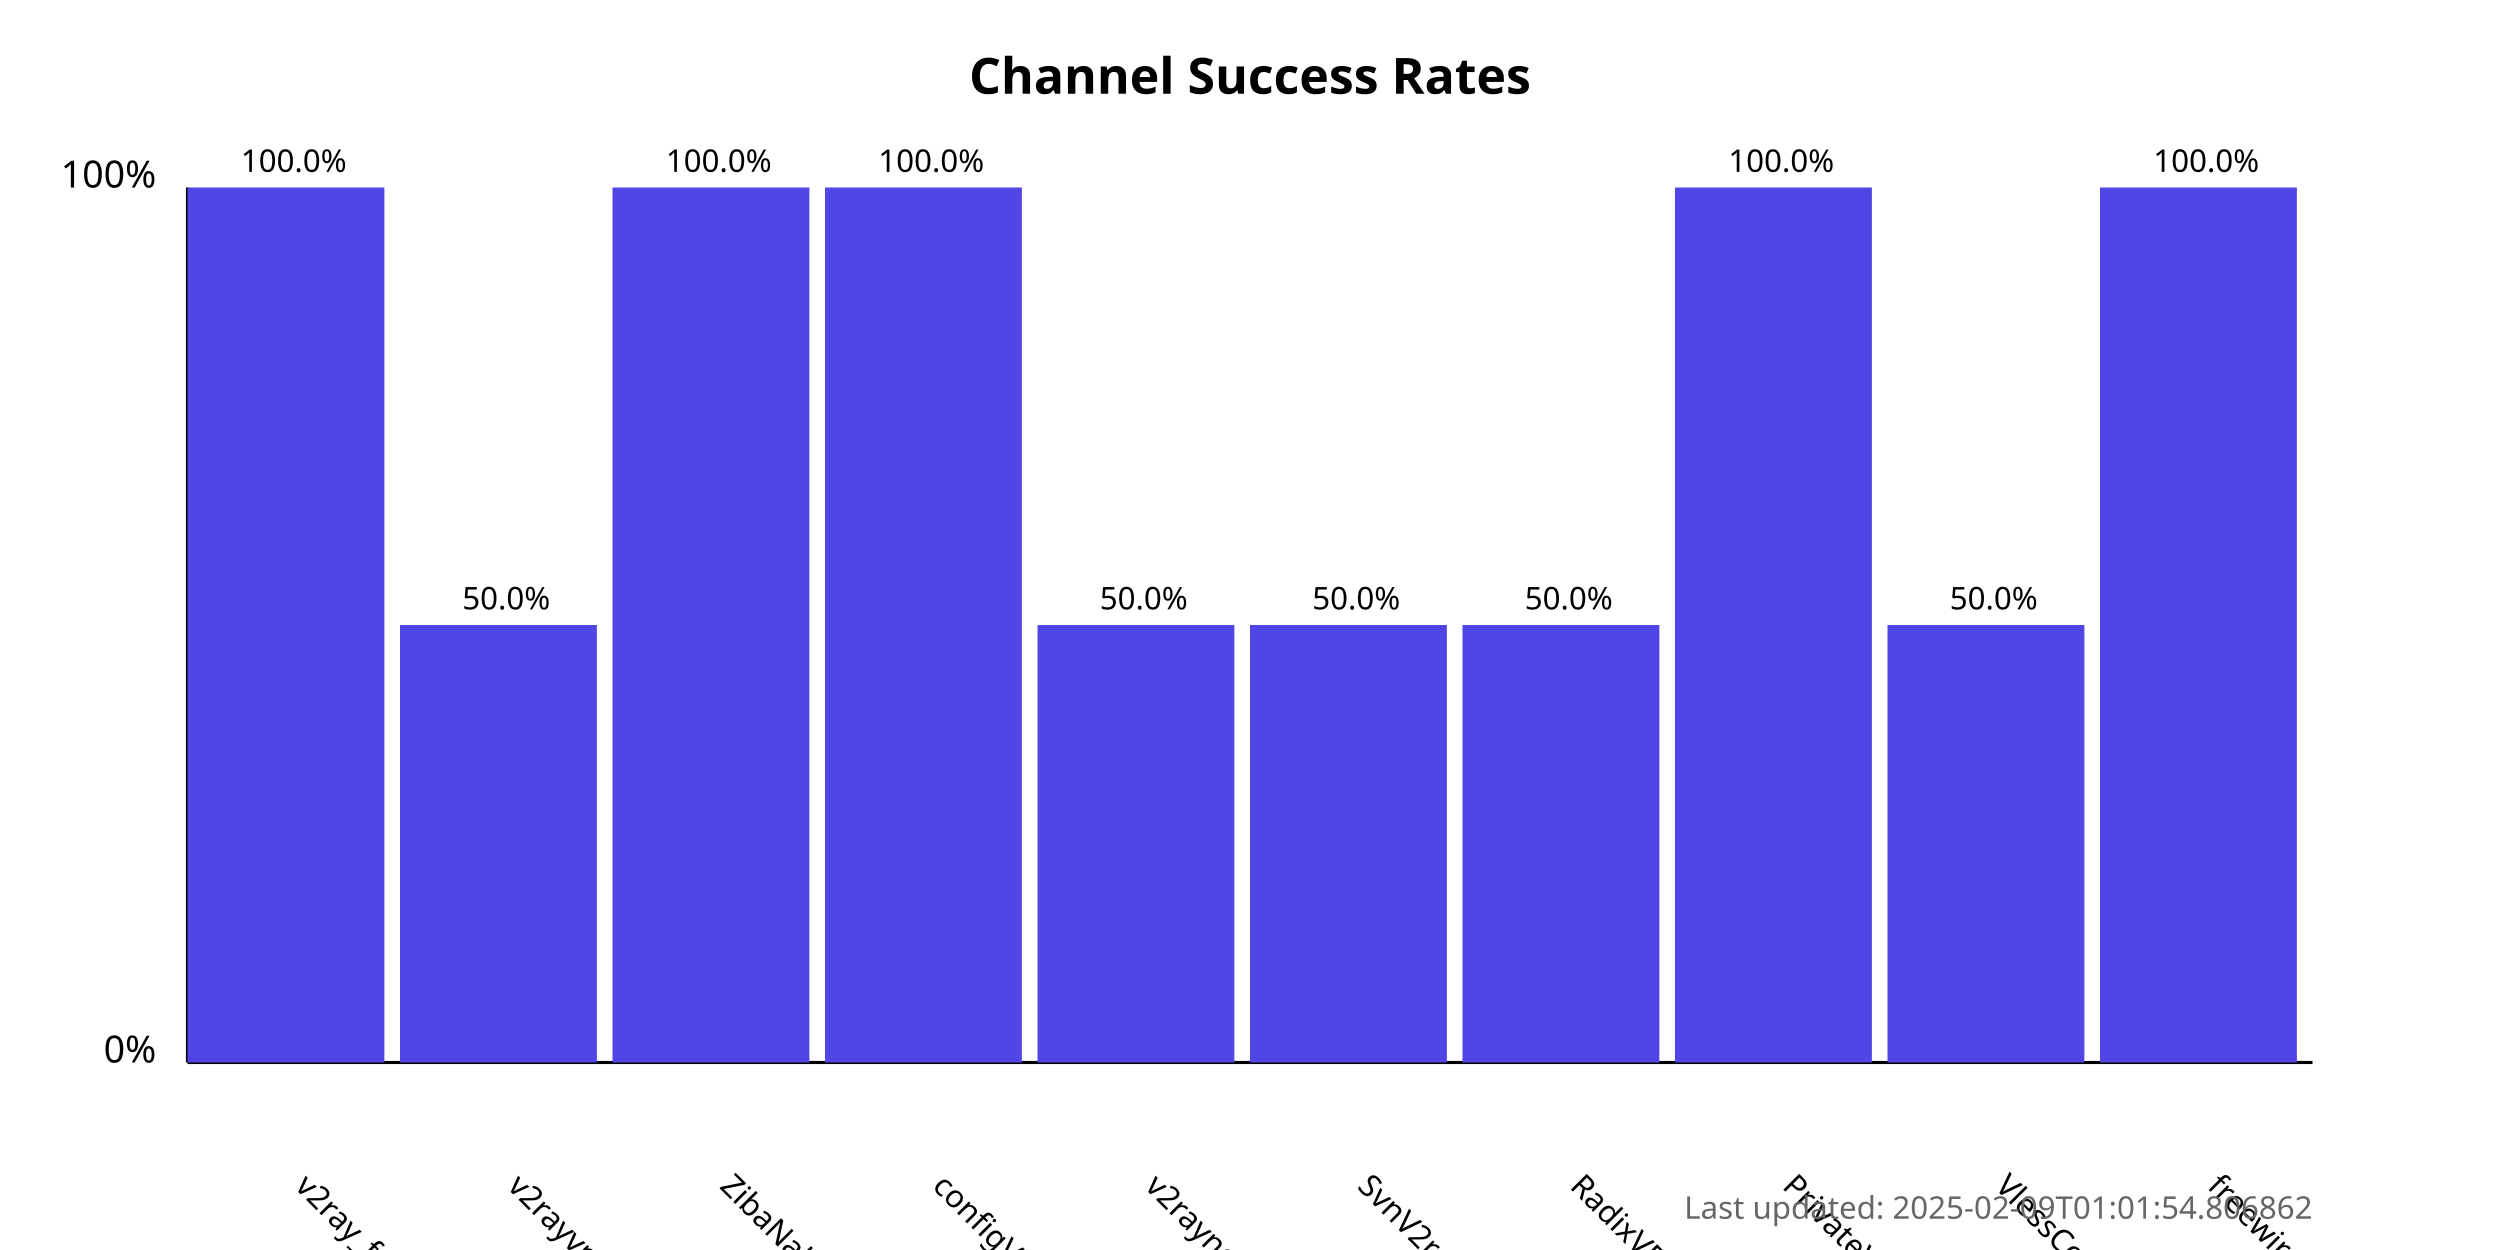
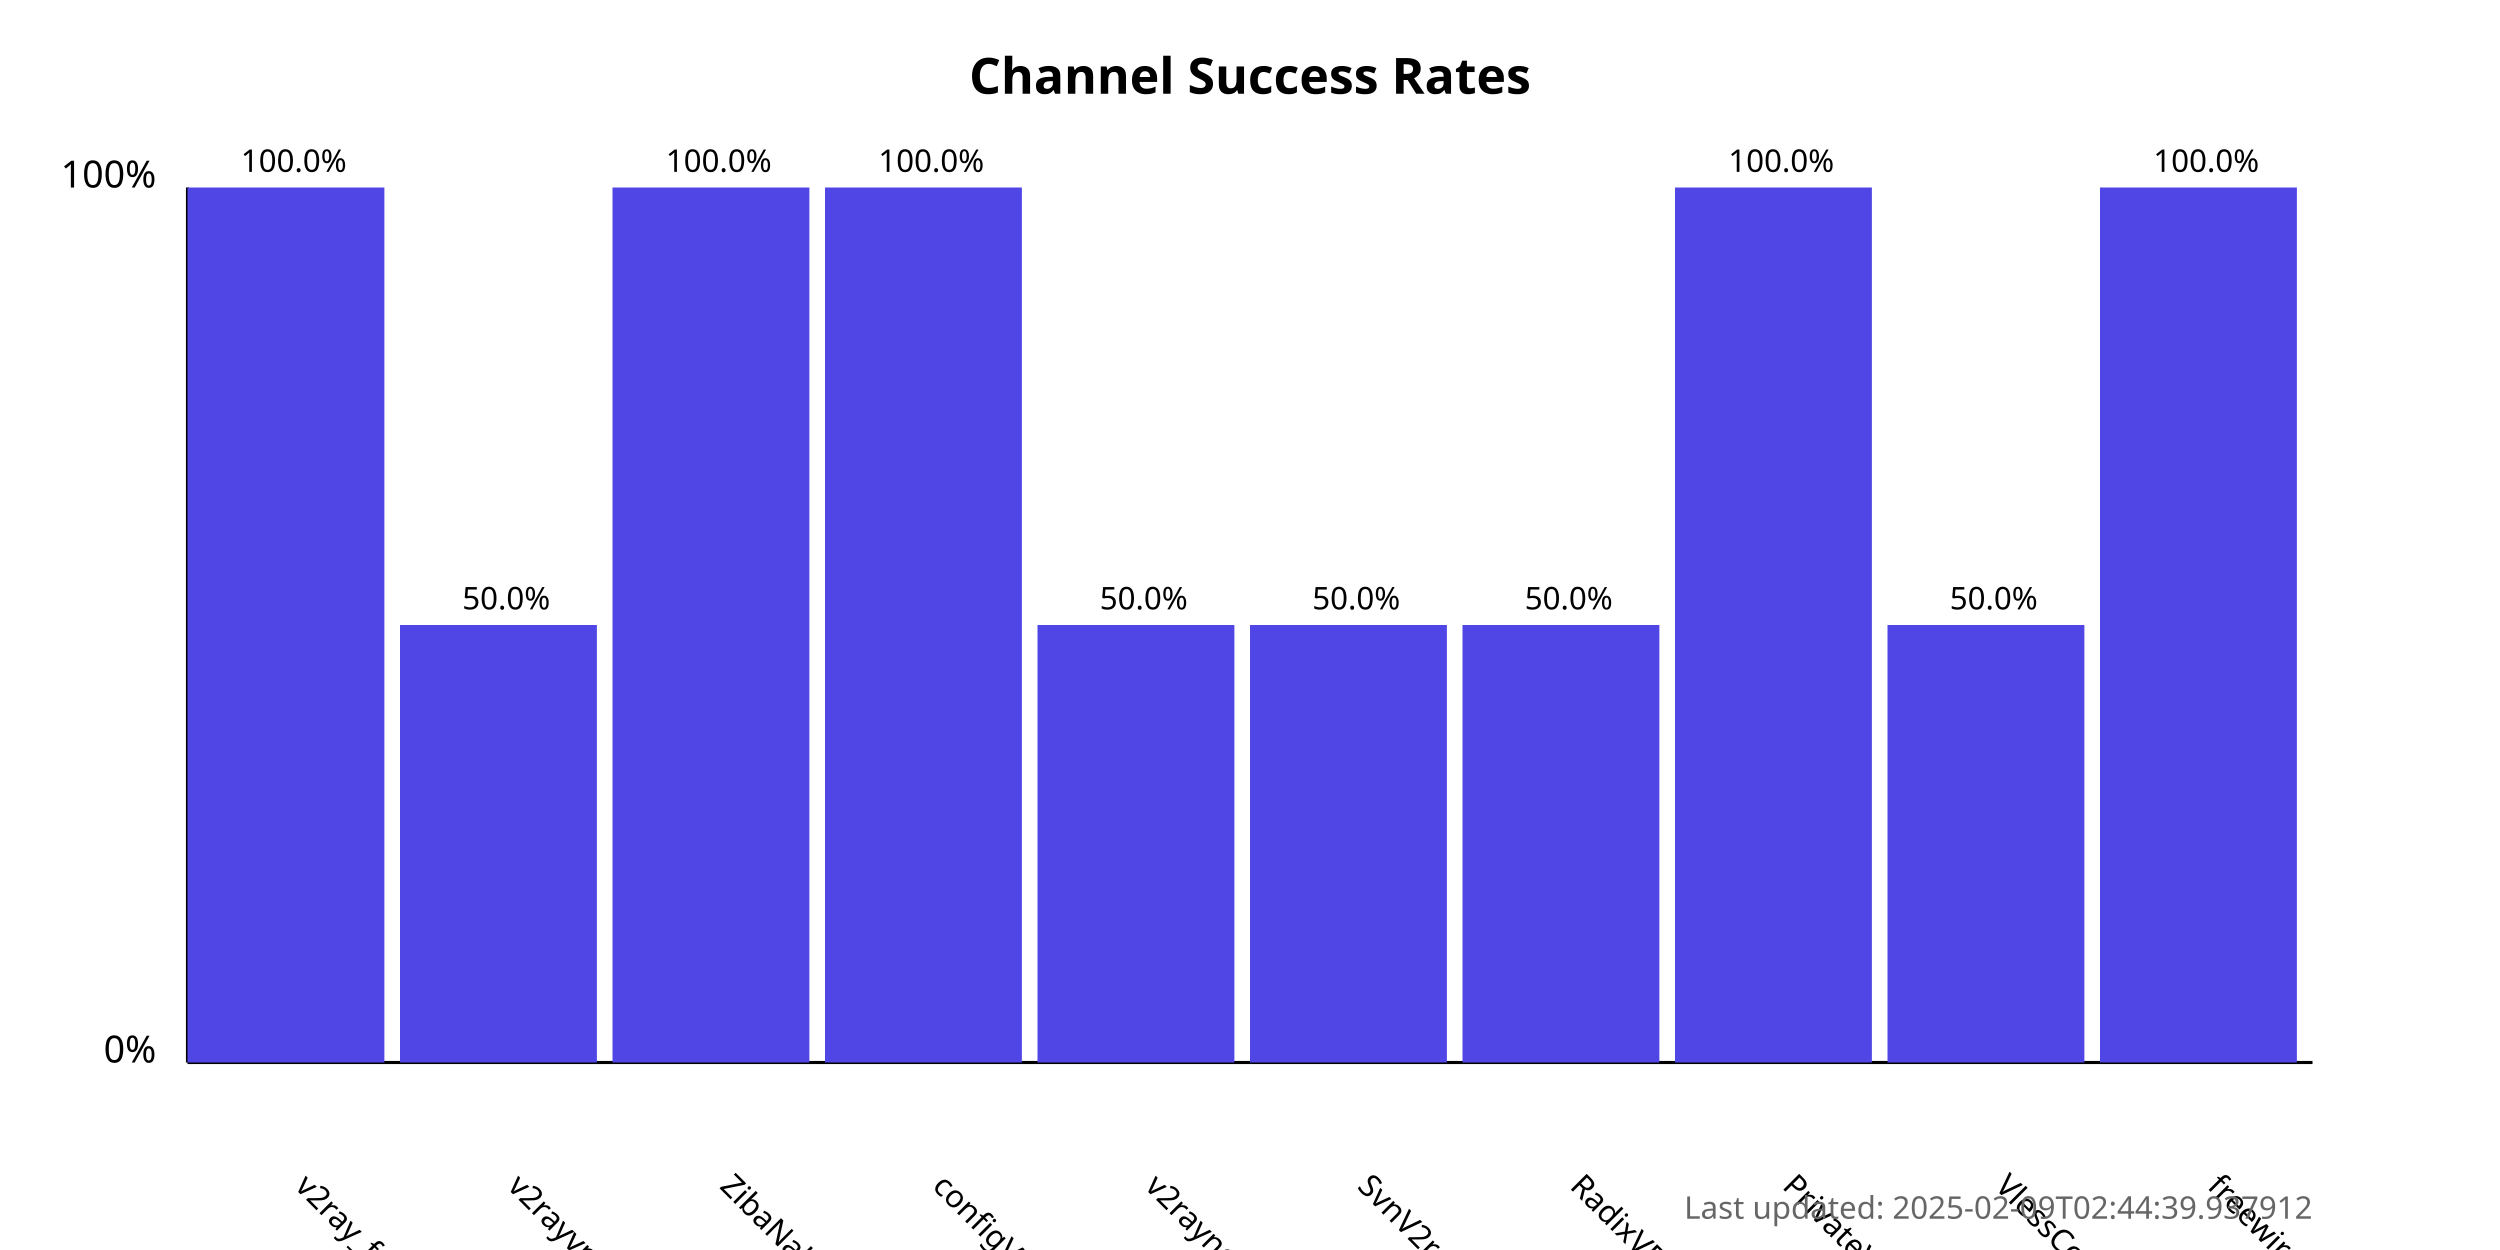
<svg xmlns="http://www.w3.org/2000/svg" width="800" height="400">
  <style>
            .chart-title { font: bold 16px sans-serif; }
            .axis-label { font: 12px sans-serif; }
            .tick-label { font: 10px sans-serif; }
            .bar { fill: #4f46e5; }
            .bar:hover { fill: #6366f1; }
            .timestamp { font: 10px sans-serif; fill: #666; }
        </style>
  <text x="400.0" y="30" text-anchor="middle" class="chart-title">
            Channel Success Rates
        </text>
  <line x1="60" y1="340" x2="60" y2="60" stroke="black" stroke-width="1" />
  <line x1="60" y1="340" x2="740" y2="340" stroke="black" stroke-width="1" />
  <text x="50" y="340" text-anchor="end" class="axis-label">0%</text>
  <text x="50" y="60" text-anchor="end" class="axis-label">100%</text>
  <g>
    <rect x="60" y="60.0" width="63.0" height="280.0" class="bar" />
    <text x="94.0" y="380" transform="rotate(45, 94.0, 380)" text-anchor="start" class="tick-label">
                v2ray_free_conf
            </text>
    <text x="94.0" y="55.0" text-anchor="middle" class="tick-label">
                100.0%
            </text>
  </g>
  <g>
    <rect x="128.0" y="200.0" width="63.0" height="140.0" class="bar" />
    <text x="162.0" y="380" transform="rotate(45, 162.0, 380)" text-anchor="start" class="tick-label">
                v2rayvpno
            </text>
    <text x="162.0" y="195.0" text-anchor="middle" class="tick-label">
                50.0%
            </text>
  </g>
  <g>
    <rect x="196.0" y="60.0" width="63.0" height="280.0" class="bar" />
    <text x="230.0" y="380" transform="rotate(45, 230.0, 380)" text-anchor="start" class="tick-label">
                ZibaNabz
            </text>
    <text x="230.0" y="55.0" text-anchor="middle" class="tick-label">
                100.0%
            </text>
  </g>
  <g>
    <rect x="264.0" y="60.0" width="63.0" height="280.0" class="bar" />
    <text x="298.0" y="380" transform="rotate(45, 298.0, 380)" text-anchor="start" class="tick-label">
                configV2rayForFree
            </text>
    <text x="298.0" y="55.0" text-anchor="middle" class="tick-label">
                100.0%
            </text>
  </g>
  <g>
    <rect x="332.0" y="200.0" width="63.0" height="140.0" class="bar" />
    <text x="366.0" y="380" transform="rotate(45, 366.0, 380)" text-anchor="start" class="tick-label">
                v2rayngvpn
            </text>
    <text x="366.0" y="195.0" text-anchor="middle" class="tick-label">
                50.0%
            </text>
  </g>
  <g>
    <rect x="400.0" y="200.0" width="63.0" height="140.0" class="bar" />
    <text x="434.0" y="380" transform="rotate(45, 434.0, 380)" text-anchor="start" class="tick-label">
                SvnV2ray
            </text>
    <text x="434.0" y="195.0" text-anchor="middle" class="tick-label">
                50.0%
            </text>
  </g>
  <g>
    <rect x="468.0" y="200.0" width="63.0" height="140.0" class="bar" />
    <text x="502.0" y="380" transform="rotate(45, 502.0, 380)" text-anchor="start" class="tick-label">
                RadixVPN
            </text>
    <text x="502.0" y="195.0" text-anchor="middle" class="tick-label">
                50.0%
            </text>
  </g>
  <g>
    <rect x="536.0" y="60.0" width="63.0" height="280.0" class="bar" />
    <text x="570.0" y="380" transform="rotate(45, 570.0, 380)" text-anchor="start" class="tick-label">
                PrivateVPNs
            </text>
    <text x="570.0" y="55.0" text-anchor="middle" class="tick-label">
                100.0%
            </text>
  </g>
  <g>
    <rect x="604.0" y="200.0" width="63.0" height="140.0" class="bar" />
    <text x="638.0" y="380" transform="rotate(45, 638.0, 380)" text-anchor="start" class="tick-label">
                VlessConfig
            </text>
    <text x="638.0" y="195.0" text-anchor="middle" class="tick-label">
                50.0%
            </text>
  </g>
  <g>
    <rect x="672.0" y="60.0" width="63.0" height="280.0" class="bar" />
    <text x="706.0" y="380" transform="rotate(45, 706.0, 380)" text-anchor="start" class="tick-label">
                freewireguard
            </text>
    <text x="706.0" y="55.0" text-anchor="middle" class="tick-label">
                100.0%
            </text>
  </g>
  <text x="740" y="390" text-anchor="end" class="timestamp">
-             Last updated: 2025-02-09T01:01:54.806862
+             Last updated: 2025-02-09T02:44:39.937912
        </text>
</svg>
